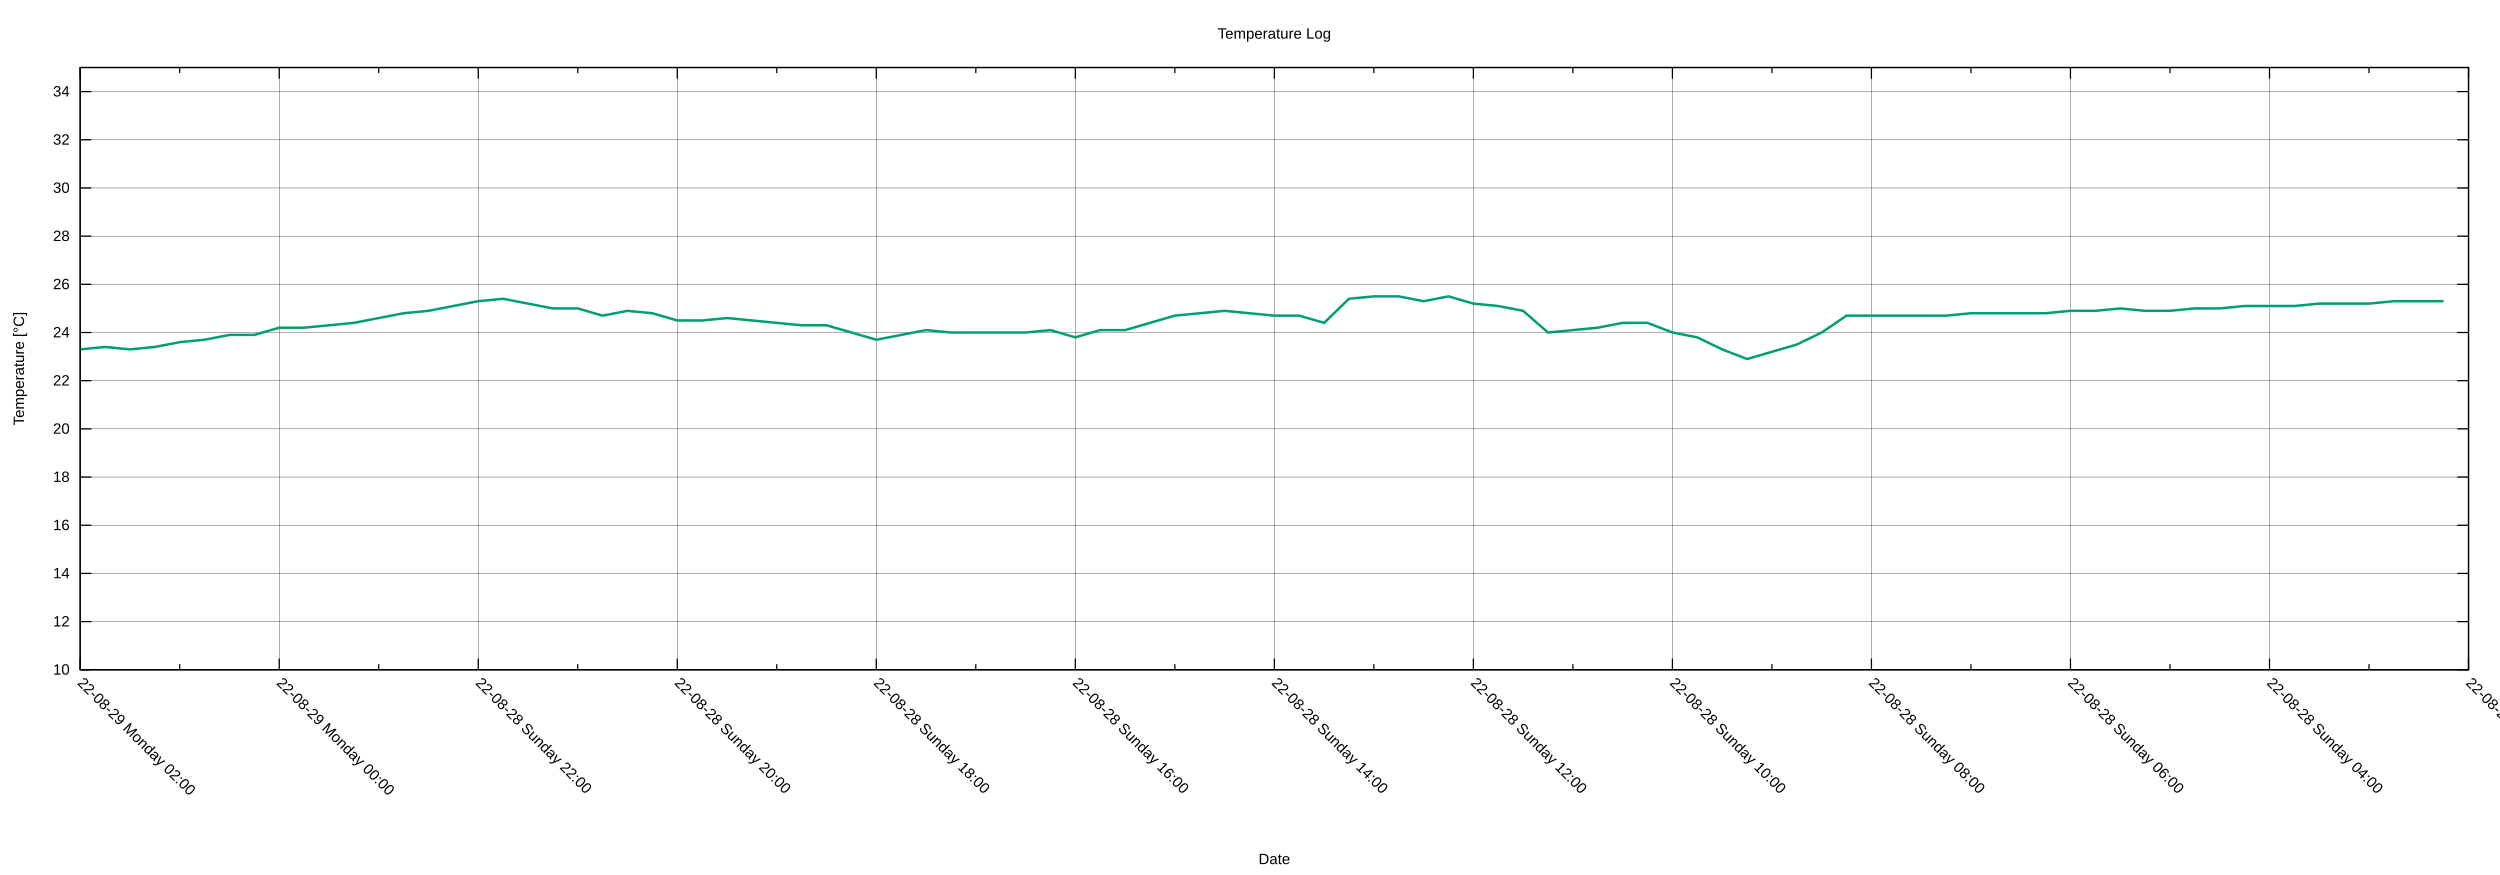
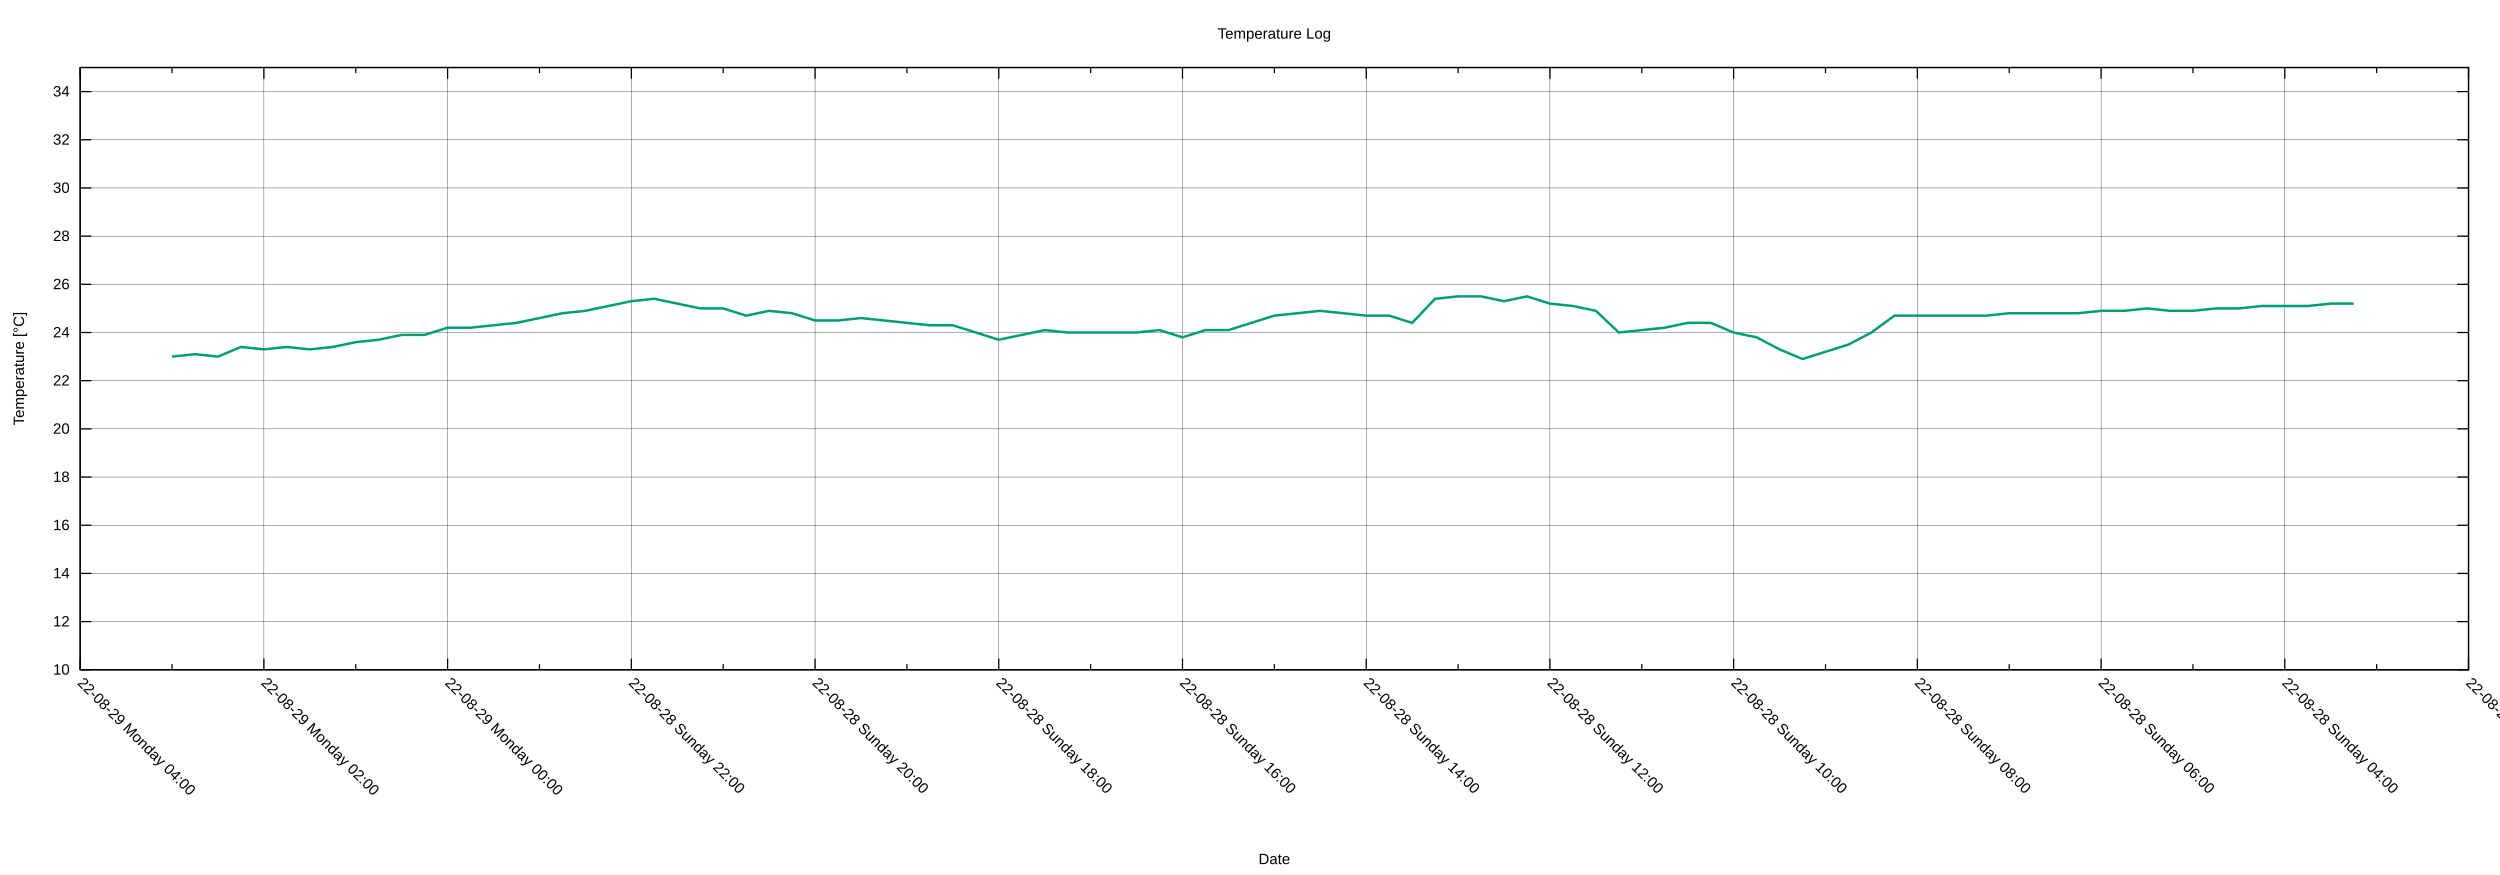
<svg xmlns="http://www.w3.org/2000/svg" xmlns:xlink="http://www.w3.org/1999/xlink" width="2000" height="700" viewBox="0 0 2000 700">
  <g id="gnuplot_canvas">
    <rect x="0" y="0" width="2000" height="700" fill="none" />
    <defs>
      <circle id="gpDot" r="0.5" stroke-width="0.5" stroke="currentColor" />
      <path id="gpPt0" stroke-width="0.222" stroke="currentColor" d="M-1,0 h2 M0,-1 v2" />
      <path id="gpPt1" stroke-width="0.222" stroke="currentColor" d="M-1,-1 L1,1 M1,-1 L-1,1" />
      <path id="gpPt2" stroke-width="0.222" stroke="currentColor" d="M-1,0 L1,0 M0,-1 L0,1 M-1,-1 L1,1 M-1,1 L1,-1" />
      <rect id="gpPt3" stroke-width="0.222" stroke="currentColor" x="-1" y="-1" width="2" height="2" />
      <rect id="gpPt4" stroke-width="0.222" stroke="currentColor" fill="currentColor" x="-1" y="-1" width="2" height="2" />
      <circle id="gpPt5" stroke-width="0.222" stroke="currentColor" cx="0" cy="0" r="1" />
      <use xlink:href="#gpPt5" id="gpPt6" fill="currentColor" stroke="none" />
      <path id="gpPt7" stroke-width="0.222" stroke="currentColor" d="M0,-1.33 L-1.33,0.67 L1.33,0.67 z" />
      <use xlink:href="#gpPt7" id="gpPt8" fill="currentColor" stroke="none" />
      <use xlink:href="#gpPt7" id="gpPt9" stroke="currentColor" transform="rotate(180)" />
      <use xlink:href="#gpPt9" id="gpPt10" fill="currentColor" stroke="none" />
      <use xlink:href="#gpPt3" id="gpPt11" stroke="currentColor" transform="rotate(45)" />
      <use xlink:href="#gpPt11" id="gpPt12" fill="currentColor" stroke="none" />
      <path id="gpPt13" stroke-width="0.222" stroke="currentColor" d="M0,1.330 L1.265,0.411 L0.782,-1.067 L-0.782,-1.076 L-1.265,0.411 z" />
      <use xlink:href="#gpPt13" id="gpPt14" fill="currentColor" stroke="none" />
      <filter id="textbox" filterUnits="objectBoundingBox" x="0" y="0" height="1" width="1">
        <feFlood flood-color="white" flood-opacity="1" result="bgnd" />
        <feComposite in="SourceGraphic" in2="bgnd" operator="atop" />
      </filter>
      <filter id="greybox" filterUnits="objectBoundingBox" x="0" y="0" height="1" width="1">
        <feFlood flood-color="lightgrey" flood-opacity="1" result="grey" />
        <feComposite in="SourceGraphic" in2="grey" operator="atop" />
      </filter>
    </defs>
    <g fill="none" color="white" stroke="currentColor" stroke-width="1.00" stroke-linecap="butt" stroke-linejoin="miter">
</g>
    <g fill="none" color="black" stroke="currentColor" stroke-width="1.00" stroke-linecap="butt" stroke-linejoin="miter">
</g>
    <g fill="none" color="black" stroke="black" stroke-width="0.25" stroke-linecap="butt" stroke-linejoin="miter">
</g>
    <g fill="none" color="black" stroke="currentColor" stroke-width="0.25" stroke-linecap="butt" stroke-linejoin="miter">
      <path stroke="black" class="gridline" d="M64.14,535.82 L1974.82,535.82  " />
    </g>
    <g fill="none" color="black" stroke="black" stroke-width="1.00" stroke-linecap="butt" stroke-linejoin="miter">
</g>
    <g fill="none" color="black" stroke="currentColor" stroke-width="1.00" stroke-linecap="butt" stroke-linejoin="miter">
      <path stroke="black" d="M64.14,535.82 L73.14,535.82 M1974.82,535.82 L1965.82,535.82  " />
      <g transform="translate(55.75,539.72)" stroke="none" fill="black" font-family="Arial" font-size="12.00" text-anchor="end">
        <text>
          <tspan font-family="Arial"> 10</tspan>
        </text>
      </g>
    </g>
    <g fill="none" color="black" stroke="currentColor" stroke-width="1.00" stroke-linecap="butt" stroke-linejoin="miter">
</g>
    <g fill="none" color="black" stroke="black" stroke-width="0.25" stroke-linecap="butt" stroke-linejoin="miter">
</g>
    <g fill="none" color="black" stroke="currentColor" stroke-width="0.25" stroke-linecap="butt" stroke-linejoin="miter">
      <path stroke="black" class="gridline" d="M64.14,497.28 L1974.82,497.28  " />
    </g>
    <g fill="none" color="black" stroke="black" stroke-width="1.00" stroke-linecap="butt" stroke-linejoin="miter">
</g>
    <g fill="none" color="black" stroke="currentColor" stroke-width="1.00" stroke-linecap="butt" stroke-linejoin="miter">
      <path stroke="black" d="M64.14,497.28 L73.14,497.28 M1974.82,497.28 L1965.82,497.28  " />
      <g transform="translate(55.75,501.18)" stroke="none" fill="black" font-family="Arial" font-size="12.00" text-anchor="end">
        <text>
          <tspan font-family="Arial"> 12</tspan>
        </text>
      </g>
    </g>
    <g fill="none" color="black" stroke="currentColor" stroke-width="1.00" stroke-linecap="butt" stroke-linejoin="miter">
</g>
    <g fill="none" color="black" stroke="black" stroke-width="0.25" stroke-linecap="butt" stroke-linejoin="miter">
</g>
    <g fill="none" color="black" stroke="currentColor" stroke-width="0.25" stroke-linecap="butt" stroke-linejoin="miter">
      <path stroke="black" class="gridline" d="M64.14,458.73 L1974.82,458.73  " />
    </g>
    <g fill="none" color="black" stroke="black" stroke-width="1.00" stroke-linecap="butt" stroke-linejoin="miter">
</g>
    <g fill="none" color="black" stroke="currentColor" stroke-width="1.00" stroke-linecap="butt" stroke-linejoin="miter">
      <path stroke="black" d="M64.14,458.73 L73.14,458.73 M1974.82,458.73 L1965.82,458.73  " />
      <g transform="translate(55.75,462.63)" stroke="none" fill="black" font-family="Arial" font-size="12.00" text-anchor="end">
        <text>
          <tspan font-family="Arial"> 14</tspan>
        </text>
      </g>
    </g>
    <g fill="none" color="black" stroke="currentColor" stroke-width="1.00" stroke-linecap="butt" stroke-linejoin="miter">
</g>
    <g fill="none" color="black" stroke="black" stroke-width="0.25" stroke-linecap="butt" stroke-linejoin="miter">
</g>
    <g fill="none" color="black" stroke="currentColor" stroke-width="0.25" stroke-linecap="butt" stroke-linejoin="miter">
      <path stroke="black" class="gridline" d="M64.14,420.19 L1974.82,420.19  " />
    </g>
    <g fill="none" color="black" stroke="black" stroke-width="1.00" stroke-linecap="butt" stroke-linejoin="miter">
</g>
    <g fill="none" color="black" stroke="currentColor" stroke-width="1.00" stroke-linecap="butt" stroke-linejoin="miter">
      <path stroke="black" d="M64.14,420.19 L73.14,420.19 M1974.82,420.19 L1965.82,420.19  " />
      <g transform="translate(55.75,424.09)" stroke="none" fill="black" font-family="Arial" font-size="12.00" text-anchor="end">
        <text>
          <tspan font-family="Arial"> 16</tspan>
        </text>
      </g>
    </g>
    <g fill="none" color="black" stroke="currentColor" stroke-width="1.00" stroke-linecap="butt" stroke-linejoin="miter">
</g>
    <g fill="none" color="black" stroke="black" stroke-width="0.25" stroke-linecap="butt" stroke-linejoin="miter">
</g>
    <g fill="none" color="black" stroke="currentColor" stroke-width="0.25" stroke-linecap="butt" stroke-linejoin="miter">
      <path stroke="black" class="gridline" d="M64.14,381.64 L1974.82,381.64  " />
    </g>
    <g fill="none" color="black" stroke="black" stroke-width="1.00" stroke-linecap="butt" stroke-linejoin="miter">
</g>
    <g fill="none" color="black" stroke="currentColor" stroke-width="1.00" stroke-linecap="butt" stroke-linejoin="miter">
      <path stroke="black" d="M64.14,381.64 L73.14,381.64 M1974.82,381.64 L1965.82,381.64  " />
      <g transform="translate(55.75,385.54)" stroke="none" fill="black" font-family="Arial" font-size="12.00" text-anchor="end">
        <text>
          <tspan font-family="Arial"> 18</tspan>
        </text>
      </g>
    </g>
    <g fill="none" color="black" stroke="currentColor" stroke-width="1.00" stroke-linecap="butt" stroke-linejoin="miter">
</g>
    <g fill="none" color="black" stroke="black" stroke-width="0.25" stroke-linecap="butt" stroke-linejoin="miter">
</g>
    <g fill="none" color="black" stroke="currentColor" stroke-width="0.25" stroke-linecap="butt" stroke-linejoin="miter">
      <path stroke="black" class="gridline" d="M64.14,343.10 L1974.82,343.10  " />
    </g>
    <g fill="none" color="black" stroke="black" stroke-width="1.00" stroke-linecap="butt" stroke-linejoin="miter">
</g>
    <g fill="none" color="black" stroke="currentColor" stroke-width="1.00" stroke-linecap="butt" stroke-linejoin="miter">
      <path stroke="black" d="M64.14,343.10 L73.14,343.10 M1974.82,343.10 L1965.82,343.10  " />
      <g transform="translate(55.75,347.00)" stroke="none" fill="black" font-family="Arial" font-size="12.00" text-anchor="end">
        <text>
          <tspan font-family="Arial"> 20</tspan>
        </text>
      </g>
    </g>
    <g fill="none" color="black" stroke="currentColor" stroke-width="1.00" stroke-linecap="butt" stroke-linejoin="miter">
</g>
    <g fill="none" color="black" stroke="black" stroke-width="0.25" stroke-linecap="butt" stroke-linejoin="miter">
</g>
    <g fill="none" color="black" stroke="currentColor" stroke-width="0.25" stroke-linecap="butt" stroke-linejoin="miter">
      <path stroke="black" class="gridline" d="M64.14,304.55 L1974.82,304.55  " />
    </g>
    <g fill="none" color="black" stroke="black" stroke-width="1.00" stroke-linecap="butt" stroke-linejoin="miter">
</g>
    <g fill="none" color="black" stroke="currentColor" stroke-width="1.00" stroke-linecap="butt" stroke-linejoin="miter">
      <path stroke="black" d="M64.14,304.55 L73.14,304.55 M1974.82,304.55 L1965.82,304.55  " />
      <g transform="translate(55.75,308.45)" stroke="none" fill="black" font-family="Arial" font-size="12.00" text-anchor="end">
        <text>
          <tspan font-family="Arial"> 22</tspan>
        </text>
      </g>
    </g>
    <g fill="none" color="black" stroke="currentColor" stroke-width="1.00" stroke-linecap="butt" stroke-linejoin="miter">
</g>
    <g fill="none" color="black" stroke="black" stroke-width="0.25" stroke-linecap="butt" stroke-linejoin="miter">
</g>
    <g fill="none" color="black" stroke="currentColor" stroke-width="0.25" stroke-linecap="butt" stroke-linejoin="miter">
      <path stroke="black" class="gridline" d="M64.14,266.01 L1974.82,266.01  " />
    </g>
    <g fill="none" color="black" stroke="black" stroke-width="1.00" stroke-linecap="butt" stroke-linejoin="miter">
</g>
    <g fill="none" color="black" stroke="currentColor" stroke-width="1.00" stroke-linecap="butt" stroke-linejoin="miter">
      <path stroke="black" d="M64.14,266.01 L73.14,266.01 M1974.82,266.01 L1965.82,266.01  " />
      <g transform="translate(55.75,269.91)" stroke="none" fill="black" font-family="Arial" font-size="12.00" text-anchor="end">
        <text>
          <tspan font-family="Arial"> 24</tspan>
        </text>
      </g>
    </g>
    <g fill="none" color="black" stroke="currentColor" stroke-width="1.00" stroke-linecap="butt" stroke-linejoin="miter">
</g>
    <g fill="none" color="black" stroke="black" stroke-width="0.25" stroke-linecap="butt" stroke-linejoin="miter">
</g>
    <g fill="none" color="black" stroke="currentColor" stroke-width="0.25" stroke-linecap="butt" stroke-linejoin="miter">
      <path stroke="black" class="gridline" d="M64.14,227.46 L1974.82,227.46  " />
    </g>
    <g fill="none" color="black" stroke="black" stroke-width="1.00" stroke-linecap="butt" stroke-linejoin="miter">
</g>
    <g fill="none" color="black" stroke="currentColor" stroke-width="1.00" stroke-linecap="butt" stroke-linejoin="miter">
      <path stroke="black" d="M64.14,227.46 L73.14,227.46 M1974.82,227.46 L1965.82,227.46  " />
      <g transform="translate(55.75,231.36)" stroke="none" fill="black" font-family="Arial" font-size="12.00" text-anchor="end">
        <text>
          <tspan font-family="Arial"> 26</tspan>
        </text>
      </g>
    </g>
    <g fill="none" color="black" stroke="currentColor" stroke-width="1.00" stroke-linecap="butt" stroke-linejoin="miter">
</g>
    <g fill="none" color="black" stroke="black" stroke-width="0.25" stroke-linecap="butt" stroke-linejoin="miter">
</g>
    <g fill="none" color="black" stroke="currentColor" stroke-width="0.25" stroke-linecap="butt" stroke-linejoin="miter">
      <path stroke="black" class="gridline" d="M64.14,188.92 L1974.82,188.92  " />
    </g>
    <g fill="none" color="black" stroke="black" stroke-width="1.00" stroke-linecap="butt" stroke-linejoin="miter">
</g>
    <g fill="none" color="black" stroke="currentColor" stroke-width="1.00" stroke-linecap="butt" stroke-linejoin="miter">
      <path stroke="black" d="M64.14,188.92 L73.14,188.92 M1974.82,188.92 L1965.82,188.92  " />
      <g transform="translate(55.75,192.82)" stroke="none" fill="black" font-family="Arial" font-size="12.00" text-anchor="end">
        <text>
          <tspan font-family="Arial"> 28</tspan>
        </text>
      </g>
    </g>
    <g fill="none" color="black" stroke="currentColor" stroke-width="1.00" stroke-linecap="butt" stroke-linejoin="miter">
</g>
    <g fill="none" color="black" stroke="black" stroke-width="0.25" stroke-linecap="butt" stroke-linejoin="miter">
</g>
    <g fill="none" color="black" stroke="currentColor" stroke-width="0.25" stroke-linecap="butt" stroke-linejoin="miter">
      <path stroke="black" class="gridline" d="M64.14,150.37 L1974.82,150.37  " />
    </g>
    <g fill="none" color="black" stroke="black" stroke-width="1.00" stroke-linecap="butt" stroke-linejoin="miter">
</g>
    <g fill="none" color="black" stroke="currentColor" stroke-width="1.00" stroke-linecap="butt" stroke-linejoin="miter">
      <path stroke="black" d="M64.14,150.37 L73.14,150.37 M1974.82,150.37 L1965.82,150.37  " />
      <g transform="translate(55.75,154.27)" stroke="none" fill="black" font-family="Arial" font-size="12.00" text-anchor="end">
        <text>
          <tspan font-family="Arial"> 30</tspan>
        </text>
      </g>
    </g>
    <g fill="none" color="black" stroke="currentColor" stroke-width="1.00" stroke-linecap="butt" stroke-linejoin="miter">
</g>
    <g fill="none" color="black" stroke="black" stroke-width="0.25" stroke-linecap="butt" stroke-linejoin="miter">
</g>
    <g fill="none" color="black" stroke="currentColor" stroke-width="0.25" stroke-linecap="butt" stroke-linejoin="miter">
      <path stroke="black" class="gridline" d="M64.14,111.83 L1974.82,111.83  " />
    </g>
    <g fill="none" color="black" stroke="black" stroke-width="1.00" stroke-linecap="butt" stroke-linejoin="miter">
</g>
    <g fill="none" color="black" stroke="currentColor" stroke-width="1.00" stroke-linecap="butt" stroke-linejoin="miter">
      <path stroke="black" d="M64.14,111.83 L73.14,111.83 M1974.82,111.83 L1965.82,111.83  " />
      <g transform="translate(55.75,115.73)" stroke="none" fill="black" font-family="Arial" font-size="12.00" text-anchor="end">
        <text>
          <tspan font-family="Arial"> 32</tspan>
        </text>
      </g>
    </g>
    <g fill="none" color="black" stroke="currentColor" stroke-width="1.00" stroke-linecap="butt" stroke-linejoin="miter">
</g>
    <g fill="none" color="black" stroke="black" stroke-width="0.25" stroke-linecap="butt" stroke-linejoin="miter">
</g>
    <g fill="none" color="black" stroke="currentColor" stroke-width="0.25" stroke-linecap="butt" stroke-linejoin="miter">
      <path stroke="black" class="gridline" d="M64.14,73.28 L1974.82,73.28  " />
    </g>
    <g fill="none" color="black" stroke="black" stroke-width="1.00" stroke-linecap="butt" stroke-linejoin="miter">
</g>
    <g fill="none" color="black" stroke="currentColor" stroke-width="1.00" stroke-linecap="butt" stroke-linejoin="miter">
      <path stroke="black" d="M64.14,73.28 L73.14,73.28 M1974.82,73.28 L1965.82,73.28  " />
      <g transform="translate(55.75,77.18)" stroke="none" fill="black" font-family="Arial" font-size="12.00" text-anchor="end">
        <text>
          <tspan font-family="Arial"> 34</tspan>
        </text>
      </g>
    </g>
    <g fill="none" color="black" stroke="currentColor" stroke-width="1.00" stroke-linecap="butt" stroke-linejoin="miter">
</g>
    <g fill="none" color="black" stroke="black" stroke-width="0.25" stroke-linecap="butt" stroke-linejoin="miter">
</g>
    <g fill="none" color="black" stroke="currentColor" stroke-width="0.25" stroke-linecap="butt" stroke-linejoin="miter">
      <path stroke="black" class="gridline" d="M1974.82,535.82 L1974.82,54.01  " />
    </g>
    <g fill="none" color="black" stroke="black" stroke-width="1.00" stroke-linecap="butt" stroke-linejoin="miter">
</g>
    <g fill="none" color="black" stroke="currentColor" stroke-width="1.00" stroke-linecap="butt" stroke-linejoin="miter">
      <path stroke="black" d="M1974.82,535.82 L1974.82,526.82 M1974.82,54.01 L1974.82,63.01  " />
      <g transform="translate(1972.06,546.97) rotate(45)" stroke="none" fill="black" font-family="Arial" font-size="12.00" text-anchor="start">
        <text>
          <tspan font-family="Arial">22-08-28 Sunday 02:00</tspan>
        </text>
      </g>
    </g>
    <g fill="none" color="black" stroke="currentColor" stroke-width="1.00" stroke-linecap="butt" stroke-linejoin="miter">
-       <path stroke="black" d="M1895.21,535.82 L1895.21,531.32 M1895.21,54.01 L1895.21,58.51  " />
-     </g>
-     <g fill="none" color="black" stroke="black" stroke-width="0.25" stroke-linecap="butt" stroke-linejoin="miter">
- </g>
-     <g fill="none" color="black" stroke="currentColor" stroke-width="0.25" stroke-linecap="butt" stroke-linejoin="miter">
-       <path stroke="black" class="gridline" d="M1815.60,535.82 L1815.60,54.01  " />
-     </g>
-     <g fill="none" color="black" stroke="black" stroke-width="1.00" stroke-linecap="butt" stroke-linejoin="miter">
- </g>
-     <g fill="none" color="black" stroke="currentColor" stroke-width="1.00" stroke-linecap="butt" stroke-linejoin="miter">
-       <path stroke="black" d="M1815.60,535.82 L1815.60,526.82 M1815.60,54.01 L1815.60,63.01  " />
-       <g transform="translate(1812.84,546.97) rotate(45)" stroke="none" fill="black" font-family="Arial" font-size="12.00" text-anchor="start">
+       <path stroke="black" d="M1901.33,535.82 L1901.33,531.32 M1901.33,54.01 L1901.33,58.51  " />
+     </g>
+     <g fill="none" color="black" stroke="black" stroke-width="0.25" stroke-linecap="butt" stroke-linejoin="miter">
+ </g>
+     <g fill="none" color="black" stroke="currentColor" stroke-width="0.25" stroke-linecap="butt" stroke-linejoin="miter">
+       <path stroke="black" class="gridline" d="M1827.84,535.82 L1827.84,54.01  " />
+     </g>
+     <g fill="none" color="black" stroke="black" stroke-width="1.00" stroke-linecap="butt" stroke-linejoin="miter">
+ </g>
+     <g fill="none" color="black" stroke="currentColor" stroke-width="1.00" stroke-linecap="butt" stroke-linejoin="miter">
+       <path stroke="black" d="M1827.84,535.82 L1827.84,526.82 M1827.84,54.01 L1827.84,63.01  " />
+       <g transform="translate(1825.08,546.97) rotate(45)" stroke="none" fill="black" font-family="Arial" font-size="12.00" text-anchor="start">
        <text>
          <tspan font-family="Arial">22-08-28 Sunday 04:00</tspan>
        </text>
      </g>
    </g>
    <g fill="none" color="black" stroke="currentColor" stroke-width="1.00" stroke-linecap="butt" stroke-linejoin="miter">
-       <path stroke="black" d="M1735.99,535.82 L1735.99,531.32 M1735.99,54.01 L1735.99,58.51  " />
-     </g>
-     <g fill="none" color="black" stroke="black" stroke-width="0.25" stroke-linecap="butt" stroke-linejoin="miter">
- </g>
-     <g fill="none" color="black" stroke="currentColor" stroke-width="0.25" stroke-linecap="butt" stroke-linejoin="miter">
-       <path stroke="black" class="gridline" d="M1656.37,535.82 L1656.37,54.01  " />
-     </g>
-     <g fill="none" color="black" stroke="black" stroke-width="1.00" stroke-linecap="butt" stroke-linejoin="miter">
- </g>
-     <g fill="none" color="black" stroke="currentColor" stroke-width="1.00" stroke-linecap="butt" stroke-linejoin="miter">
-       <path stroke="black" d="M1656.37,535.82 L1656.37,526.82 M1656.37,54.01 L1656.37,63.01  " />
-       <g transform="translate(1653.61,546.97) rotate(45)" stroke="none" fill="black" font-family="Arial" font-size="12.00" text-anchor="start">
+       <path stroke="black" d="M1754.36,535.82 L1754.36,531.32 M1754.36,54.01 L1754.36,58.51  " />
+     </g>
+     <g fill="none" color="black" stroke="black" stroke-width="0.25" stroke-linecap="butt" stroke-linejoin="miter">
+ </g>
+     <g fill="none" color="black" stroke="currentColor" stroke-width="0.25" stroke-linecap="butt" stroke-linejoin="miter">
+       <path stroke="black" class="gridline" d="M1680.87,535.82 L1680.87,54.01  " />
+     </g>
+     <g fill="none" color="black" stroke="black" stroke-width="1.00" stroke-linecap="butt" stroke-linejoin="miter">
+ </g>
+     <g fill="none" color="black" stroke="currentColor" stroke-width="1.00" stroke-linecap="butt" stroke-linejoin="miter">
+       <path stroke="black" d="M1680.87,535.82 L1680.87,526.82 M1680.87,54.01 L1680.87,63.01  " />
+       <g transform="translate(1678.11,546.97) rotate(45)" stroke="none" fill="black" font-family="Arial" font-size="12.00" text-anchor="start">
        <text>
          <tspan font-family="Arial">22-08-28 Sunday 06:00</tspan>
        </text>
      </g>
    </g>
    <g fill="none" color="black" stroke="currentColor" stroke-width="1.00" stroke-linecap="butt" stroke-linejoin="miter">
-       <path stroke="black" d="M1576.76,535.82 L1576.76,531.32 M1576.76,54.01 L1576.76,58.51  " />
-     </g>
-     <g fill="none" color="black" stroke="black" stroke-width="0.25" stroke-linecap="butt" stroke-linejoin="miter">
- </g>
-     <g fill="none" color="black" stroke="currentColor" stroke-width="0.25" stroke-linecap="butt" stroke-linejoin="miter">
-       <path stroke="black" class="gridline" d="M1497.15,535.82 L1497.15,54.01  " />
-     </g>
-     <g fill="none" color="black" stroke="black" stroke-width="1.00" stroke-linecap="butt" stroke-linejoin="miter">
- </g>
-     <g fill="none" color="black" stroke="currentColor" stroke-width="1.00" stroke-linecap="butt" stroke-linejoin="miter">
-       <path stroke="black" d="M1497.15,535.82 L1497.15,526.82 M1497.15,54.01 L1497.15,63.01  " />
-       <g transform="translate(1494.39,546.97) rotate(45)" stroke="none" fill="black" font-family="Arial" font-size="12.00" text-anchor="start">
+       <path stroke="black" d="M1607.38,535.82 L1607.38,531.32 M1607.38,54.01 L1607.38,58.51  " />
+     </g>
+     <g fill="none" color="black" stroke="black" stroke-width="0.25" stroke-linecap="butt" stroke-linejoin="miter">
+ </g>
+     <g fill="none" color="black" stroke="currentColor" stroke-width="0.25" stroke-linecap="butt" stroke-linejoin="miter">
+       <path stroke="black" class="gridline" d="M1533.89,535.82 L1533.89,54.01  " />
+     </g>
+     <g fill="none" color="black" stroke="black" stroke-width="1.00" stroke-linecap="butt" stroke-linejoin="miter">
+ </g>
+     <g fill="none" color="black" stroke="currentColor" stroke-width="1.00" stroke-linecap="butt" stroke-linejoin="miter">
+       <path stroke="black" d="M1533.89,535.82 L1533.89,526.82 M1533.89,54.01 L1533.89,63.01  " />
+       <g transform="translate(1531.13,546.97) rotate(45)" stroke="none" fill="black" font-family="Arial" font-size="12.00" text-anchor="start">
        <text>
          <tspan font-family="Arial">22-08-28 Sunday 08:00</tspan>
        </text>
      </g>
    </g>
    <g fill="none" color="black" stroke="currentColor" stroke-width="1.00" stroke-linecap="butt" stroke-linejoin="miter">
-       <path stroke="black" d="M1417.54,535.82 L1417.54,531.32 M1417.54,54.01 L1417.54,58.51  " />
-     </g>
-     <g fill="none" color="black" stroke="black" stroke-width="0.25" stroke-linecap="butt" stroke-linejoin="miter">
- </g>
-     <g fill="none" color="black" stroke="currentColor" stroke-width="0.25" stroke-linecap="butt" stroke-linejoin="miter">
-       <path stroke="black" class="gridline" d="M1337.93,535.82 L1337.93,54.01  " />
-     </g>
-     <g fill="none" color="black" stroke="black" stroke-width="1.00" stroke-linecap="butt" stroke-linejoin="miter">
- </g>
-     <g fill="none" color="black" stroke="currentColor" stroke-width="1.00" stroke-linecap="butt" stroke-linejoin="miter">
-       <path stroke="black" d="M1337.93,535.82 L1337.93,526.82 M1337.93,54.01 L1337.93,63.01  " />
-       <g transform="translate(1335.17,546.97) rotate(45)" stroke="none" fill="black" font-family="Arial" font-size="12.00" text-anchor="start">
+       <path stroke="black" d="M1460.41,535.82 L1460.41,531.32 M1460.41,54.01 L1460.41,58.51  " />
+     </g>
+     <g fill="none" color="black" stroke="black" stroke-width="0.25" stroke-linecap="butt" stroke-linejoin="miter">
+ </g>
+     <g fill="none" color="black" stroke="currentColor" stroke-width="0.25" stroke-linecap="butt" stroke-linejoin="miter">
+       <path stroke="black" class="gridline" d="M1386.92,535.82 L1386.92,54.01  " />
+     </g>
+     <g fill="none" color="black" stroke="black" stroke-width="1.00" stroke-linecap="butt" stroke-linejoin="miter">
+ </g>
+     <g fill="none" color="black" stroke="currentColor" stroke-width="1.00" stroke-linecap="butt" stroke-linejoin="miter">
+       <path stroke="black" d="M1386.92,535.82 L1386.92,526.82 M1386.92,54.01 L1386.92,63.01  " />
+       <g transform="translate(1384.16,546.97) rotate(45)" stroke="none" fill="black" font-family="Arial" font-size="12.00" text-anchor="start">
        <text>
          <tspan font-family="Arial">22-08-28 Sunday 10:00</tspan>
        </text>
      </g>
    </g>
    <g fill="none" color="black" stroke="currentColor" stroke-width="1.00" stroke-linecap="butt" stroke-linejoin="miter">
-       <path stroke="black" d="M1258.32,535.82 L1258.32,531.32 M1258.32,54.01 L1258.32,58.51  " />
-     </g>
-     <g fill="none" color="black" stroke="black" stroke-width="0.25" stroke-linecap="butt" stroke-linejoin="miter">
- </g>
-     <g fill="none" color="black" stroke="currentColor" stroke-width="0.25" stroke-linecap="butt" stroke-linejoin="miter">
-       <path stroke="black" class="gridline" d="M1178.70,535.82 L1178.70,54.01  " />
-     </g>
-     <g fill="none" color="black" stroke="black" stroke-width="1.00" stroke-linecap="butt" stroke-linejoin="miter">
- </g>
-     <g fill="none" color="black" stroke="currentColor" stroke-width="1.00" stroke-linecap="butt" stroke-linejoin="miter">
-       <path stroke="black" d="M1178.70,535.82 L1178.70,526.82 M1178.70,54.01 L1178.70,63.01  " />
-       <g transform="translate(1175.94,546.97) rotate(45)" stroke="none" fill="black" font-family="Arial" font-size="12.00" text-anchor="start">
+       <path stroke="black" d="M1313.43,535.82 L1313.43,531.32 M1313.43,54.01 L1313.43,58.51  " />
+     </g>
+     <g fill="none" color="black" stroke="black" stroke-width="0.25" stroke-linecap="butt" stroke-linejoin="miter">
+ </g>
+     <g fill="none" color="black" stroke="currentColor" stroke-width="0.25" stroke-linecap="butt" stroke-linejoin="miter">
+       <path stroke="black" class="gridline" d="M1239.94,535.82 L1239.94,54.01  " />
+     </g>
+     <g fill="none" color="black" stroke="black" stroke-width="1.00" stroke-linecap="butt" stroke-linejoin="miter">
+ </g>
+     <g fill="none" color="black" stroke="currentColor" stroke-width="1.00" stroke-linecap="butt" stroke-linejoin="miter">
+       <path stroke="black" d="M1239.94,535.82 L1239.94,526.82 M1239.94,54.01 L1239.94,63.01  " />
+       <g transform="translate(1237.18,546.97) rotate(45)" stroke="none" fill="black" font-family="Arial" font-size="12.00" text-anchor="start">
        <text>
          <tspan font-family="Arial">22-08-28 Sunday 12:00</tspan>
        </text>
      </g>
    </g>
    <g fill="none" color="black" stroke="currentColor" stroke-width="1.00" stroke-linecap="butt" stroke-linejoin="miter">
-       <path stroke="black" d="M1099.09,535.82 L1099.09,531.32 M1099.09,54.01 L1099.09,58.51  " />
-     </g>
-     <g fill="none" color="black" stroke="black" stroke-width="0.25" stroke-linecap="butt" stroke-linejoin="miter">
- </g>
-     <g fill="none" color="black" stroke="currentColor" stroke-width="0.25" stroke-linecap="butt" stroke-linejoin="miter">
-       <path stroke="black" class="gridline" d="M1019.48,535.82 L1019.48,54.01  " />
-     </g>
-     <g fill="none" color="black" stroke="black" stroke-width="1.00" stroke-linecap="butt" stroke-linejoin="miter">
- </g>
-     <g fill="none" color="black" stroke="currentColor" stroke-width="1.00" stroke-linecap="butt" stroke-linejoin="miter">
-       <path stroke="black" d="M1019.48,535.82 L1019.48,526.82 M1019.48,54.01 L1019.48,63.01  " />
-       <g transform="translate(1016.72,546.97) rotate(45)" stroke="none" fill="black" font-family="Arial" font-size="12.00" text-anchor="start">
+       <path stroke="black" d="M1166.46,535.82 L1166.46,531.32 M1166.46,54.01 L1166.46,58.51  " />
+     </g>
+     <g fill="none" color="black" stroke="black" stroke-width="0.25" stroke-linecap="butt" stroke-linejoin="miter">
+ </g>
+     <g fill="none" color="black" stroke="currentColor" stroke-width="0.25" stroke-linecap="butt" stroke-linejoin="miter">
+       <path stroke="black" class="gridline" d="M1092.97,535.82 L1092.97,54.01  " />
+     </g>
+     <g fill="none" color="black" stroke="black" stroke-width="1.00" stroke-linecap="butt" stroke-linejoin="miter">
+ </g>
+     <g fill="none" color="black" stroke="currentColor" stroke-width="1.00" stroke-linecap="butt" stroke-linejoin="miter">
+       <path stroke="black" d="M1092.97,535.82 L1092.97,526.82 M1092.97,54.01 L1092.97,63.01  " />
+       <g transform="translate(1090.21,546.97) rotate(45)" stroke="none" fill="black" font-family="Arial" font-size="12.00" text-anchor="start">
        <text>
          <tspan font-family="Arial">22-08-28 Sunday 14:00</tspan>
        </text>
      </g>
    </g>
    <g fill="none" color="black" stroke="currentColor" stroke-width="1.00" stroke-linecap="butt" stroke-linejoin="miter">
-       <path stroke="black" d="M939.87,535.82 L939.87,531.32 M939.87,54.01 L939.87,58.51  " />
-     </g>
-     <g fill="none" color="black" stroke="black" stroke-width="0.25" stroke-linecap="butt" stroke-linejoin="miter">
- </g>
-     <g fill="none" color="black" stroke="currentColor" stroke-width="0.25" stroke-linecap="butt" stroke-linejoin="miter">
-       <path stroke="black" class="gridline" d="M860.26,535.82 L860.26,54.01  " />
-     </g>
-     <g fill="none" color="black" stroke="black" stroke-width="1.00" stroke-linecap="butt" stroke-linejoin="miter">
- </g>
-     <g fill="none" color="black" stroke="currentColor" stroke-width="1.00" stroke-linecap="butt" stroke-linejoin="miter">
-       <path stroke="black" d="M860.26,535.82 L860.26,526.82 M860.26,54.01 L860.26,63.01  " />
-       <g transform="translate(857.50,546.97) rotate(45)" stroke="none" fill="black" font-family="Arial" font-size="12.00" text-anchor="start">
+       <path stroke="black" d="M1019.48,535.82 L1019.48,531.32 M1019.48,54.01 L1019.48,58.51  " />
+     </g>
+     <g fill="none" color="black" stroke="black" stroke-width="0.25" stroke-linecap="butt" stroke-linejoin="miter">
+ </g>
+     <g fill="none" color="black" stroke="currentColor" stroke-width="0.25" stroke-linecap="butt" stroke-linejoin="miter">
+       <path stroke="black" class="gridline" d="M945.99,535.82 L945.99,54.01  " />
+     </g>
+     <g fill="none" color="black" stroke="black" stroke-width="1.00" stroke-linecap="butt" stroke-linejoin="miter">
+ </g>
+     <g fill="none" color="black" stroke="currentColor" stroke-width="1.00" stroke-linecap="butt" stroke-linejoin="miter">
+       <path stroke="black" d="M945.99,535.82 L945.99,526.82 M945.99,54.01 L945.99,63.01  " />
+       <g transform="translate(943.23,546.97) rotate(45)" stroke="none" fill="black" font-family="Arial" font-size="12.00" text-anchor="start">
        <text>
          <tspan font-family="Arial">22-08-28 Sunday 16:00</tspan>
        </text>
      </g>
    </g>
    <g fill="none" color="black" stroke="currentColor" stroke-width="1.00" stroke-linecap="butt" stroke-linejoin="miter">
-       <path stroke="black" d="M780.65,535.82 L780.65,531.32 M780.65,54.01 L780.65,58.51  " />
-     </g>
-     <g fill="none" color="black" stroke="black" stroke-width="0.25" stroke-linecap="butt" stroke-linejoin="miter">
- </g>
-     <g fill="none" color="black" stroke="currentColor" stroke-width="0.25" stroke-linecap="butt" stroke-linejoin="miter">
-       <path stroke="black" class="gridline" d="M701.03,535.82 L701.03,54.01  " />
-     </g>
-     <g fill="none" color="black" stroke="black" stroke-width="1.00" stroke-linecap="butt" stroke-linejoin="miter">
- </g>
-     <g fill="none" color="black" stroke="currentColor" stroke-width="1.00" stroke-linecap="butt" stroke-linejoin="miter">
-       <path stroke="black" d="M701.03,535.82 L701.03,526.82 M701.03,54.01 L701.03,63.01  " />
-       <g transform="translate(698.27,546.97) rotate(45)" stroke="none" fill="black" font-family="Arial" font-size="12.00" text-anchor="start">
+       <path stroke="black" d="M872.50,535.82 L872.50,531.32 M872.50,54.01 L872.50,58.51  " />
+     </g>
+     <g fill="none" color="black" stroke="black" stroke-width="0.25" stroke-linecap="butt" stroke-linejoin="miter">
+ </g>
+     <g fill="none" color="black" stroke="currentColor" stroke-width="0.25" stroke-linecap="butt" stroke-linejoin="miter">
+       <path stroke="black" class="gridline" d="M799.02,535.82 L799.02,54.01  " />
+     </g>
+     <g fill="none" color="black" stroke="black" stroke-width="1.00" stroke-linecap="butt" stroke-linejoin="miter">
+ </g>
+     <g fill="none" color="black" stroke="currentColor" stroke-width="1.00" stroke-linecap="butt" stroke-linejoin="miter">
+       <path stroke="black" d="M799.02,535.82 L799.02,526.82 M799.02,54.01 L799.02,63.01  " />
+       <g transform="translate(796.26,546.97) rotate(45)" stroke="none" fill="black" font-family="Arial" font-size="12.00" text-anchor="start">
        <text>
          <tspan font-family="Arial">22-08-28 Sunday 18:00</tspan>
        </text>
      </g>
    </g>
    <g fill="none" color="black" stroke="currentColor" stroke-width="1.00" stroke-linecap="butt" stroke-linejoin="miter">
-       <path stroke="black" d="M621.42,535.82 L621.42,531.32 M621.42,54.01 L621.42,58.51  " />
-     </g>
-     <g fill="none" color="black" stroke="black" stroke-width="0.25" stroke-linecap="butt" stroke-linejoin="miter">
- </g>
-     <g fill="none" color="black" stroke="currentColor" stroke-width="0.25" stroke-linecap="butt" stroke-linejoin="miter">
-       <path stroke="black" class="gridline" d="M541.81,535.82 L541.81,54.01  " />
-     </g>
-     <g fill="none" color="black" stroke="black" stroke-width="1.00" stroke-linecap="butt" stroke-linejoin="miter">
- </g>
-     <g fill="none" color="black" stroke="currentColor" stroke-width="1.00" stroke-linecap="butt" stroke-linejoin="miter">
-       <path stroke="black" d="M541.81,535.82 L541.81,526.82 M541.81,54.01 L541.81,63.01  " />
-       <g transform="translate(539.05,546.97) rotate(45)" stroke="none" fill="black" font-family="Arial" font-size="12.00" text-anchor="start">
+       <path stroke="black" d="M725.53,535.82 L725.53,531.32 M725.53,54.01 L725.53,58.51  " />
+     </g>
+     <g fill="none" color="black" stroke="black" stroke-width="0.25" stroke-linecap="butt" stroke-linejoin="miter">
+ </g>
+     <g fill="none" color="black" stroke="currentColor" stroke-width="0.25" stroke-linecap="butt" stroke-linejoin="miter">
+       <path stroke="black" class="gridline" d="M652.04,535.82 L652.04,54.01  " />
+     </g>
+     <g fill="none" color="black" stroke="black" stroke-width="1.00" stroke-linecap="butt" stroke-linejoin="miter">
+ </g>
+     <g fill="none" color="black" stroke="currentColor" stroke-width="1.00" stroke-linecap="butt" stroke-linejoin="miter">
+       <path stroke="black" d="M652.04,535.82 L652.04,526.82 M652.04,54.01 L652.04,63.01  " />
+       <g transform="translate(649.28,546.97) rotate(45)" stroke="none" fill="black" font-family="Arial" font-size="12.00" text-anchor="start">
        <text>
          <tspan font-family="Arial">22-08-28 Sunday 20:00</tspan>
        </text>
      </g>
    </g>
    <g fill="none" color="black" stroke="currentColor" stroke-width="1.00" stroke-linecap="butt" stroke-linejoin="miter">
-       <path stroke="black" d="M462.20,535.82 L462.20,531.32 M462.20,54.01 L462.20,58.51  " />
-     </g>
-     <g fill="none" color="black" stroke="black" stroke-width="0.25" stroke-linecap="butt" stroke-linejoin="miter">
- </g>
-     <g fill="none" color="black" stroke="currentColor" stroke-width="0.25" stroke-linecap="butt" stroke-linejoin="miter">
-       <path stroke="black" class="gridline" d="M382.59,535.82 L382.59,54.01  " />
-     </g>
-     <g fill="none" color="black" stroke="black" stroke-width="1.00" stroke-linecap="butt" stroke-linejoin="miter">
- </g>
-     <g fill="none" color="black" stroke="currentColor" stroke-width="1.00" stroke-linecap="butt" stroke-linejoin="miter">
-       <path stroke="black" d="M382.59,535.82 L382.59,526.82 M382.59,54.01 L382.59,63.01  " />
-       <g transform="translate(379.83,546.97) rotate(45)" stroke="none" fill="black" font-family="Arial" font-size="12.00" text-anchor="start">
+       <path stroke="black" d="M578.55,535.82 L578.55,531.32 M578.55,54.01 L578.55,58.51  " />
+     </g>
+     <g fill="none" color="black" stroke="black" stroke-width="0.25" stroke-linecap="butt" stroke-linejoin="miter">
+ </g>
+     <g fill="none" color="black" stroke="currentColor" stroke-width="0.25" stroke-linecap="butt" stroke-linejoin="miter">
+       <path stroke="black" class="gridline" d="M505.07,535.82 L505.07,54.01  " />
+     </g>
+     <g fill="none" color="black" stroke="black" stroke-width="1.00" stroke-linecap="butt" stroke-linejoin="miter">
+ </g>
+     <g fill="none" color="black" stroke="currentColor" stroke-width="1.00" stroke-linecap="butt" stroke-linejoin="miter">
+       <path stroke="black" d="M505.07,535.82 L505.07,526.82 M505.07,54.01 L505.07,63.01  " />
+       <g transform="translate(502.31,546.97) rotate(45)" stroke="none" fill="black" font-family="Arial" font-size="12.00" text-anchor="start">
        <text>
          <tspan font-family="Arial">22-08-28 Sunday 22:00</tspan>
        </text>
      </g>
    </g>
    <g fill="none" color="black" stroke="currentColor" stroke-width="1.00" stroke-linecap="butt" stroke-linejoin="miter">
-       <path stroke="black" d="M302.98,535.82 L302.98,531.32 M302.98,54.01 L302.98,58.51  " />
-     </g>
-     <g fill="none" color="black" stroke="black" stroke-width="0.25" stroke-linecap="butt" stroke-linejoin="miter">
- </g>
-     <g fill="none" color="black" stroke="currentColor" stroke-width="0.25" stroke-linecap="butt" stroke-linejoin="miter">
-       <path stroke="black" class="gridline" d="M223.36,535.82 L223.36,54.01  " />
-     </g>
-     <g fill="none" color="black" stroke="black" stroke-width="1.00" stroke-linecap="butt" stroke-linejoin="miter">
- </g>
-     <g fill="none" color="black" stroke="currentColor" stroke-width="1.00" stroke-linecap="butt" stroke-linejoin="miter">
-       <path stroke="black" d="M223.36,535.82 L223.36,526.82 M223.36,54.01 L223.36,63.01  " />
-       <g transform="translate(220.60,546.97) rotate(45)" stroke="none" fill="black" font-family="Arial" font-size="12.00" text-anchor="start">
+       <path stroke="black" d="M431.58,535.82 L431.58,531.32 M431.58,54.01 L431.58,58.51  " />
+     </g>
+     <g fill="none" color="black" stroke="black" stroke-width="0.25" stroke-linecap="butt" stroke-linejoin="miter">
+ </g>
+     <g fill="none" color="black" stroke="currentColor" stroke-width="0.25" stroke-linecap="butt" stroke-linejoin="miter">
+       <path stroke="black" class="gridline" d="M358.09,535.82 L358.09,54.01  " />
+     </g>
+     <g fill="none" color="black" stroke="black" stroke-width="1.00" stroke-linecap="butt" stroke-linejoin="miter">
+ </g>
+     <g fill="none" color="black" stroke="currentColor" stroke-width="1.00" stroke-linecap="butt" stroke-linejoin="miter">
+       <path stroke="black" d="M358.09,535.82 L358.09,526.82 M358.09,54.01 L358.09,63.01  " />
+       <g transform="translate(355.33,546.97) rotate(45)" stroke="none" fill="black" font-family="Arial" font-size="12.00" text-anchor="start">
        <text>
          <tspan font-family="Arial">22-08-29 Monday 00:00</tspan>
        </text>
      </g>
    </g>
    <g fill="none" color="black" stroke="currentColor" stroke-width="1.00" stroke-linecap="butt" stroke-linejoin="miter">
-       <path stroke="black" d="M143.75,535.82 L143.75,531.32 M143.75,54.01 L143.75,58.51  " />
+       <path stroke="black" d="M284.60,535.82 L284.60,531.32 M284.60,54.01 L284.60,58.51  " />
+     </g>
+     <g fill="none" color="black" stroke="black" stroke-width="0.25" stroke-linecap="butt" stroke-linejoin="miter">
+ </g>
+     <g fill="none" color="black" stroke="currentColor" stroke-width="0.25" stroke-linecap="butt" stroke-linejoin="miter">
+       <path stroke="black" class="gridline" d="M211.12,535.82 L211.12,54.01  " />
+     </g>
+     <g fill="none" color="black" stroke="black" stroke-width="1.00" stroke-linecap="butt" stroke-linejoin="miter">
+ </g>
+     <g fill="none" color="black" stroke="currentColor" stroke-width="1.00" stroke-linecap="butt" stroke-linejoin="miter">
+       <path stroke="black" d="M211.12,535.82 L211.12,526.82 M211.12,54.01 L211.12,63.01  " />
+       <g transform="translate(208.36,546.97) rotate(45)" stroke="none" fill="black" font-family="Arial" font-size="12.00" text-anchor="start">
+         <text>
+           <tspan font-family="Arial">22-08-29 Monday 02:00</tspan>
+         </text>
+       </g>
+     </g>
+     <g fill="none" color="black" stroke="currentColor" stroke-width="1.00" stroke-linecap="butt" stroke-linejoin="miter">
+       <path stroke="black" d="M137.63,535.82 L137.63,531.32 M137.63,54.01 L137.63,58.51  " />
    </g>
    <g fill="none" color="black" stroke="black" stroke-width="0.25" stroke-linecap="butt" stroke-linejoin="miter">
</g>
    <g fill="none" color="black" stroke="currentColor" stroke-width="0.25" stroke-linecap="butt" stroke-linejoin="miter">
      <path stroke="black" class="gridline" d="M64.14,535.82 L64.14,54.01  " />
    </g>
    <g fill="none" color="black" stroke="black" stroke-width="1.00" stroke-linecap="butt" stroke-linejoin="miter">
</g>
    <g fill="none" color="black" stroke="currentColor" stroke-width="1.00" stroke-linecap="butt" stroke-linejoin="miter">
      <path stroke="black" d="M64.14,535.82 L64.14,526.82 M64.14,54.01 L64.14,63.01  " />
      <g transform="translate(61.38,546.97) rotate(45)" stroke="none" fill="black" font-family="Arial" font-size="12.00" text-anchor="start">
        <text>
-           <tspan font-family="Arial">22-08-29 Monday 02:00</tspan>
+           <tspan font-family="Arial">22-08-29 Monday 04:00</tspan>
        </text>
      </g>
    </g>
    <g fill="none" color="black" stroke="currentColor" stroke-width="1.00" stroke-linecap="butt" stroke-linejoin="miter">
</g>
    <g fill="none" color="black" stroke="currentColor" stroke-width="1.00" stroke-linecap="butt" stroke-linejoin="miter">
      <path stroke="black" d="M64.14,54.01 L64.14,535.82 L1974.82,535.82 L1974.82,54.01 L64.14,54.01 Z  " />
    </g>
    <g fill="none" color="black" stroke="currentColor" stroke-width="1.00" stroke-linecap="butt" stroke-linejoin="miter">
      <g transform="translate(19.18,294.92) rotate(270)" stroke="none" fill="black" font-family="Arial" font-size="12.00" text-anchor="middle">
        <text>
          <tspan font-family="Arial">Temperature [°C]</tspan>
        </text>
      </g>
    </g>
    <g fill="none" color="black" stroke="currentColor" stroke-width="1.00" stroke-linecap="butt" stroke-linejoin="miter">
      <g transform="translate(1019.48,691.30)" stroke="none" fill="black" font-family="Arial" font-size="12.00" text-anchor="middle">
        <text>
          <tspan font-family="Arial">Date</tspan>
        </text>
      </g>
    </g>
    <g fill="none" color="black" stroke="currentColor" stroke-width="1.00" stroke-linecap="butt" stroke-linejoin="miter">
</g>
    <g id="gnuplot_plot_1">
      <g fill="none" color="white" stroke="currentColor" stroke-width="2.00" stroke-linecap="butt" stroke-linejoin="miter">
</g>
      <g fill="none" color="black" stroke="currentColor" stroke-width="2.00" stroke-linecap="butt" stroke-linejoin="miter">
-         <path stroke="rgb(  0, 158, 115)" d="M64.14,279.50 L84.04,277.57 L103.95,279.50 L123.85,277.57 L143.75,273.72 L163.65,271.79 L183.56,267.93 L203.46,267.93   L223.36,262.15 L243.27,262.15 L263.17,260.22 L283.07,258.30 L302.98,254.44 L322.88,250.59 L342.78,248.66 L362.68,244.81   L382.59,240.95 L402.49,239.03 L422.39,242.88 L442.30,246.73 L462.20,246.73 L482.10,252.52 L502.00,248.66 L521.91,250.59   L541.81,256.37 L561.71,256.37 L581.62,254.44 L601.52,256.37 L621.42,258.30 L641.32,260.22 L661.23,260.22 L681.13,266.01   L701.03,271.79 L720.94,267.93 L740.84,264.08 L760.74,266.01 L780.65,266.01 L800.55,266.01 L820.45,266.01 L840.35,264.08   L860.26,269.86 L880.16,264.08 L900.06,264.08 L919.97,258.30 L939.87,252.52 L959.77,250.59 L979.67,248.66 L999.58,250.59   L1019.48,252.52 L1039.38,252.52 L1059.29,258.30 L1079.19,239.03 L1099.09,237.10 L1118.99,237.10 L1138.90,240.95 L1158.80,237.10   L1178.70,242.88 L1198.61,244.81 L1218.51,248.66 L1238.41,266.01 L1258.32,264.08 L1278.22,262.15 L1298.12,258.30 L1318.02,258.30   L1337.93,266.01 L1357.83,269.86 L1377.73,279.50 L1397.64,287.21 L1417.54,281.42 L1437.44,275.64 L1457.34,266.01 L1477.25,252.52   L1497.15,252.52 L1517.05,252.52 L1536.96,252.52 L1556.86,252.52 L1576.76,250.59 L1596.66,250.59 L1616.57,250.59 L1636.47,250.59   L1656.37,248.66 L1676.28,248.66 L1696.18,246.73 L1716.08,248.66 L1735.99,248.66 L1755.89,246.73 L1775.79,246.73 L1795.69,244.81   L1815.60,244.81 L1835.50,244.81 L1855.40,242.88 L1875.31,242.88 L1895.21,242.88 L1915.11,240.95 L1935.01,240.95 L1954.92,240.95    " />
+         <path stroke="rgb(  0, 158, 115)" d="M137.63,285.28 L156.00,283.35 L174.37,285.28 L192.74,277.57 L211.12,279.50 L229.49,277.57 L247.86,279.50 L266.23,277.57   L284.60,273.72 L302.98,271.79 L321.35,267.93 L339.72,267.93 L358.09,262.15 L376.46,262.15 L394.83,260.22 L413.21,258.30   L431.58,254.44 L449.95,250.59 L468.32,248.66 L486.69,244.81 L505.07,240.95 L523.44,239.03 L541.81,242.88 L560.18,246.73   L578.55,246.73 L596.93,252.52 L615.30,248.66 L633.67,250.59 L652.04,256.37 L670.41,256.37 L688.79,254.44 L707.16,256.37   L725.53,258.30 L743.90,260.22 L762.27,260.22 L780.65,266.01 L799.02,271.79 L817.39,267.93 L835.76,264.08 L854.13,266.01   L872.50,266.01 L890.88,266.01 L909.25,266.01 L927.62,264.08 L945.99,269.86 L964.36,264.08 L982.74,264.08 L1001.11,258.30   L1019.48,252.52 L1037.85,250.59 L1056.22,248.66 L1074.60,250.59 L1092.97,252.52 L1111.34,252.52 L1129.71,258.30 L1148.08,239.03   L1166.46,237.10 L1184.83,237.10 L1203.20,240.95 L1221.57,237.10 L1239.94,242.88 L1258.32,244.81 L1276.69,248.66 L1295.06,266.01   L1313.43,264.08 L1331.80,262.15 L1350.17,258.30 L1368.55,258.30 L1386.92,266.01 L1405.29,269.86 L1423.66,279.50 L1442.03,287.21   L1460.41,281.42 L1478.78,275.64 L1497.15,266.01 L1515.52,252.52 L1533.89,252.52 L1552.27,252.52 L1570.64,252.52 L1589.01,252.52   L1607.38,250.59 L1625.75,250.59 L1644.13,250.59 L1662.50,250.59 L1680.87,248.66 L1699.24,248.66 L1717.61,246.73 L1735.99,248.66   L1754.36,248.66 L1772.73,246.73 L1791.10,246.73 L1809.47,244.81 L1827.84,244.81 L1846.22,244.81 L1864.59,242.88 L1882.96,242.88    " />
      </g>
    </g>
    <g fill="none" color="black" stroke="currentColor" stroke-width="2.00" stroke-linecap="butt" stroke-linejoin="miter">
</g>
    <g fill="none" color="black" stroke="black" stroke-width="1.00" stroke-linecap="butt" stroke-linejoin="miter">
</g>
    <g fill="none" color="black" stroke="currentColor" stroke-width="1.00" stroke-linecap="butt" stroke-linejoin="miter">
      <path stroke="black" d="M64.14,54.01 L64.14,535.82 L1974.82,535.82 L1974.82,54.01 L64.14,54.01 Z  " />
    </g>
    <g fill="none" color="black" stroke="currentColor" stroke-width="1.00" stroke-linecap="butt" stroke-linejoin="miter">
      <g transform="translate(1019.48,30.91)" stroke="none" fill="black" font-family="Arial" font-size="12.00" text-anchor="middle">
        <text>
          <tspan font-family="Arial">Temperature Log</tspan>
        </text>
      </g>
    </g>
    <g fill="none" color="black" stroke="currentColor" stroke-width="1.00" stroke-linecap="butt" stroke-linejoin="miter">
</g>
  </g>
</svg>
